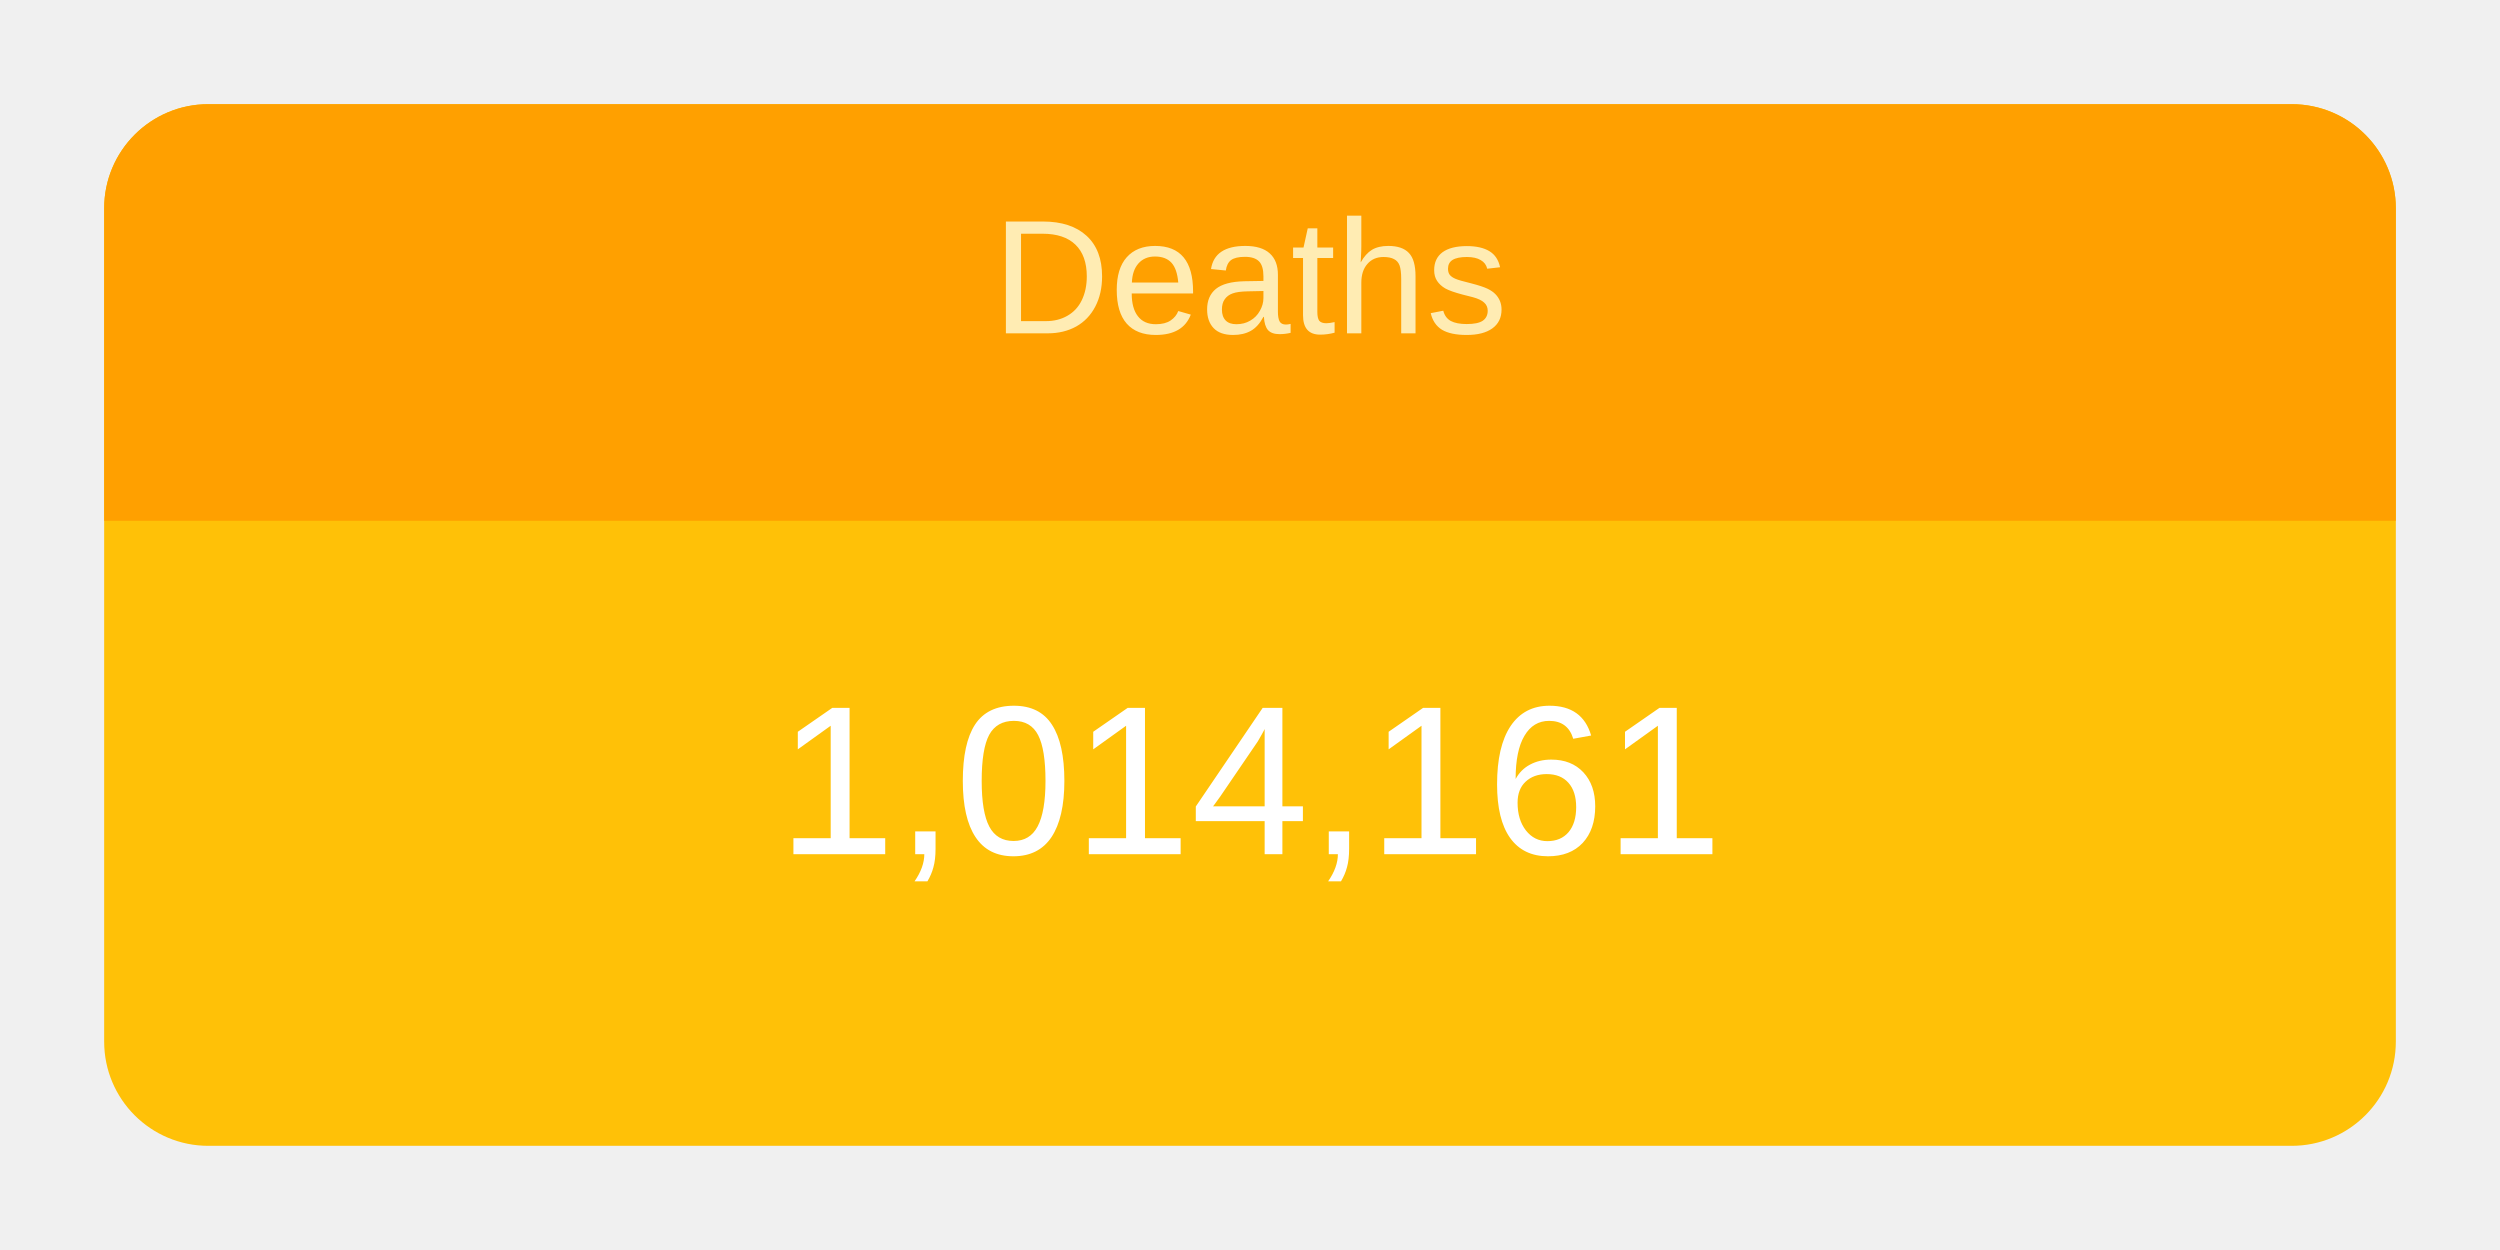
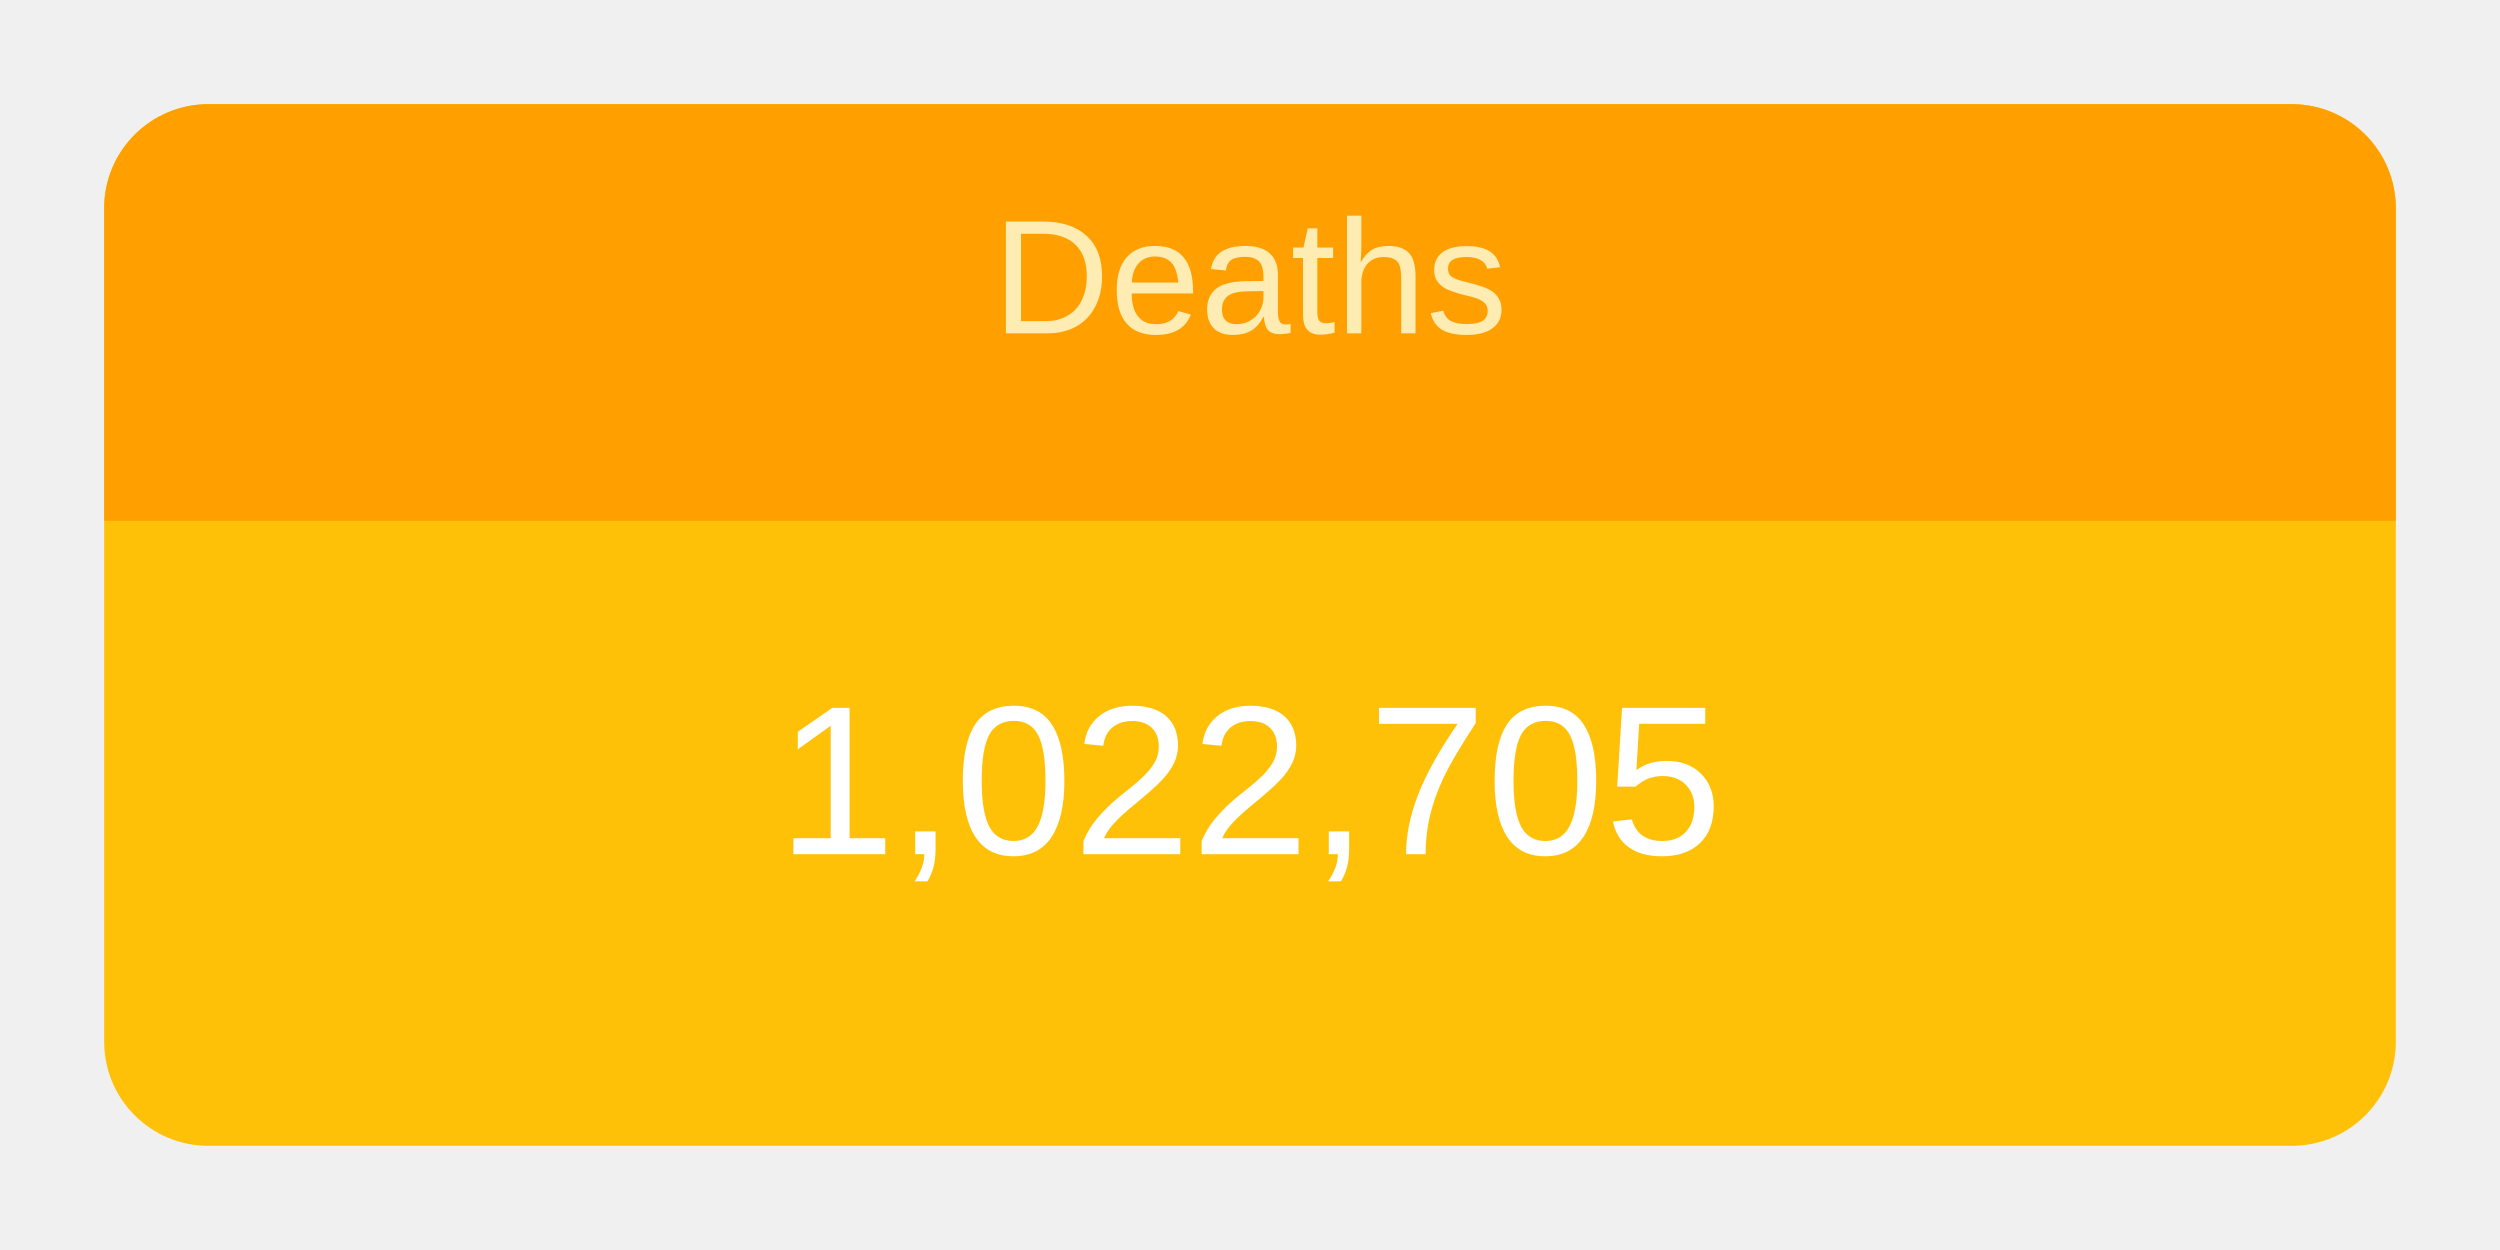
<svg xmlns="http://www.w3.org/2000/svg" height="120" viewBox="" width="240">
  <g transform="translate(10,10)">
    <rect rx="10" ry="10" width="220" height="100" style="fill: #ffc107; stroke-width: 5;" />
    <svg width="220" height="100">
      <text x="50%" y="72%" alignment-baseline="middle" text-anchor="middle" fill="white" font-size="1.7em" font-family="Arial, Helvetica, sans-serif">
-         1,014,161
+         1,022,705
      </text>
    </svg>
    <path fill="#FFA000" d=" M 210 0              a 10 10 0 0 1 10 10              v 30             h-220             v-30             a 10 10 0 0 1 10 -10" />
    <svg width="220" height="40">
      <text x="50%" y="55%" alignment-baseline="middle" text-anchor="middle" fill="#FFECB3" font-size="1.3em" font-family="Arial, Helvetica, sans-serif">
        Deaths
      </text>
    </svg>
  </g>
</svg>
